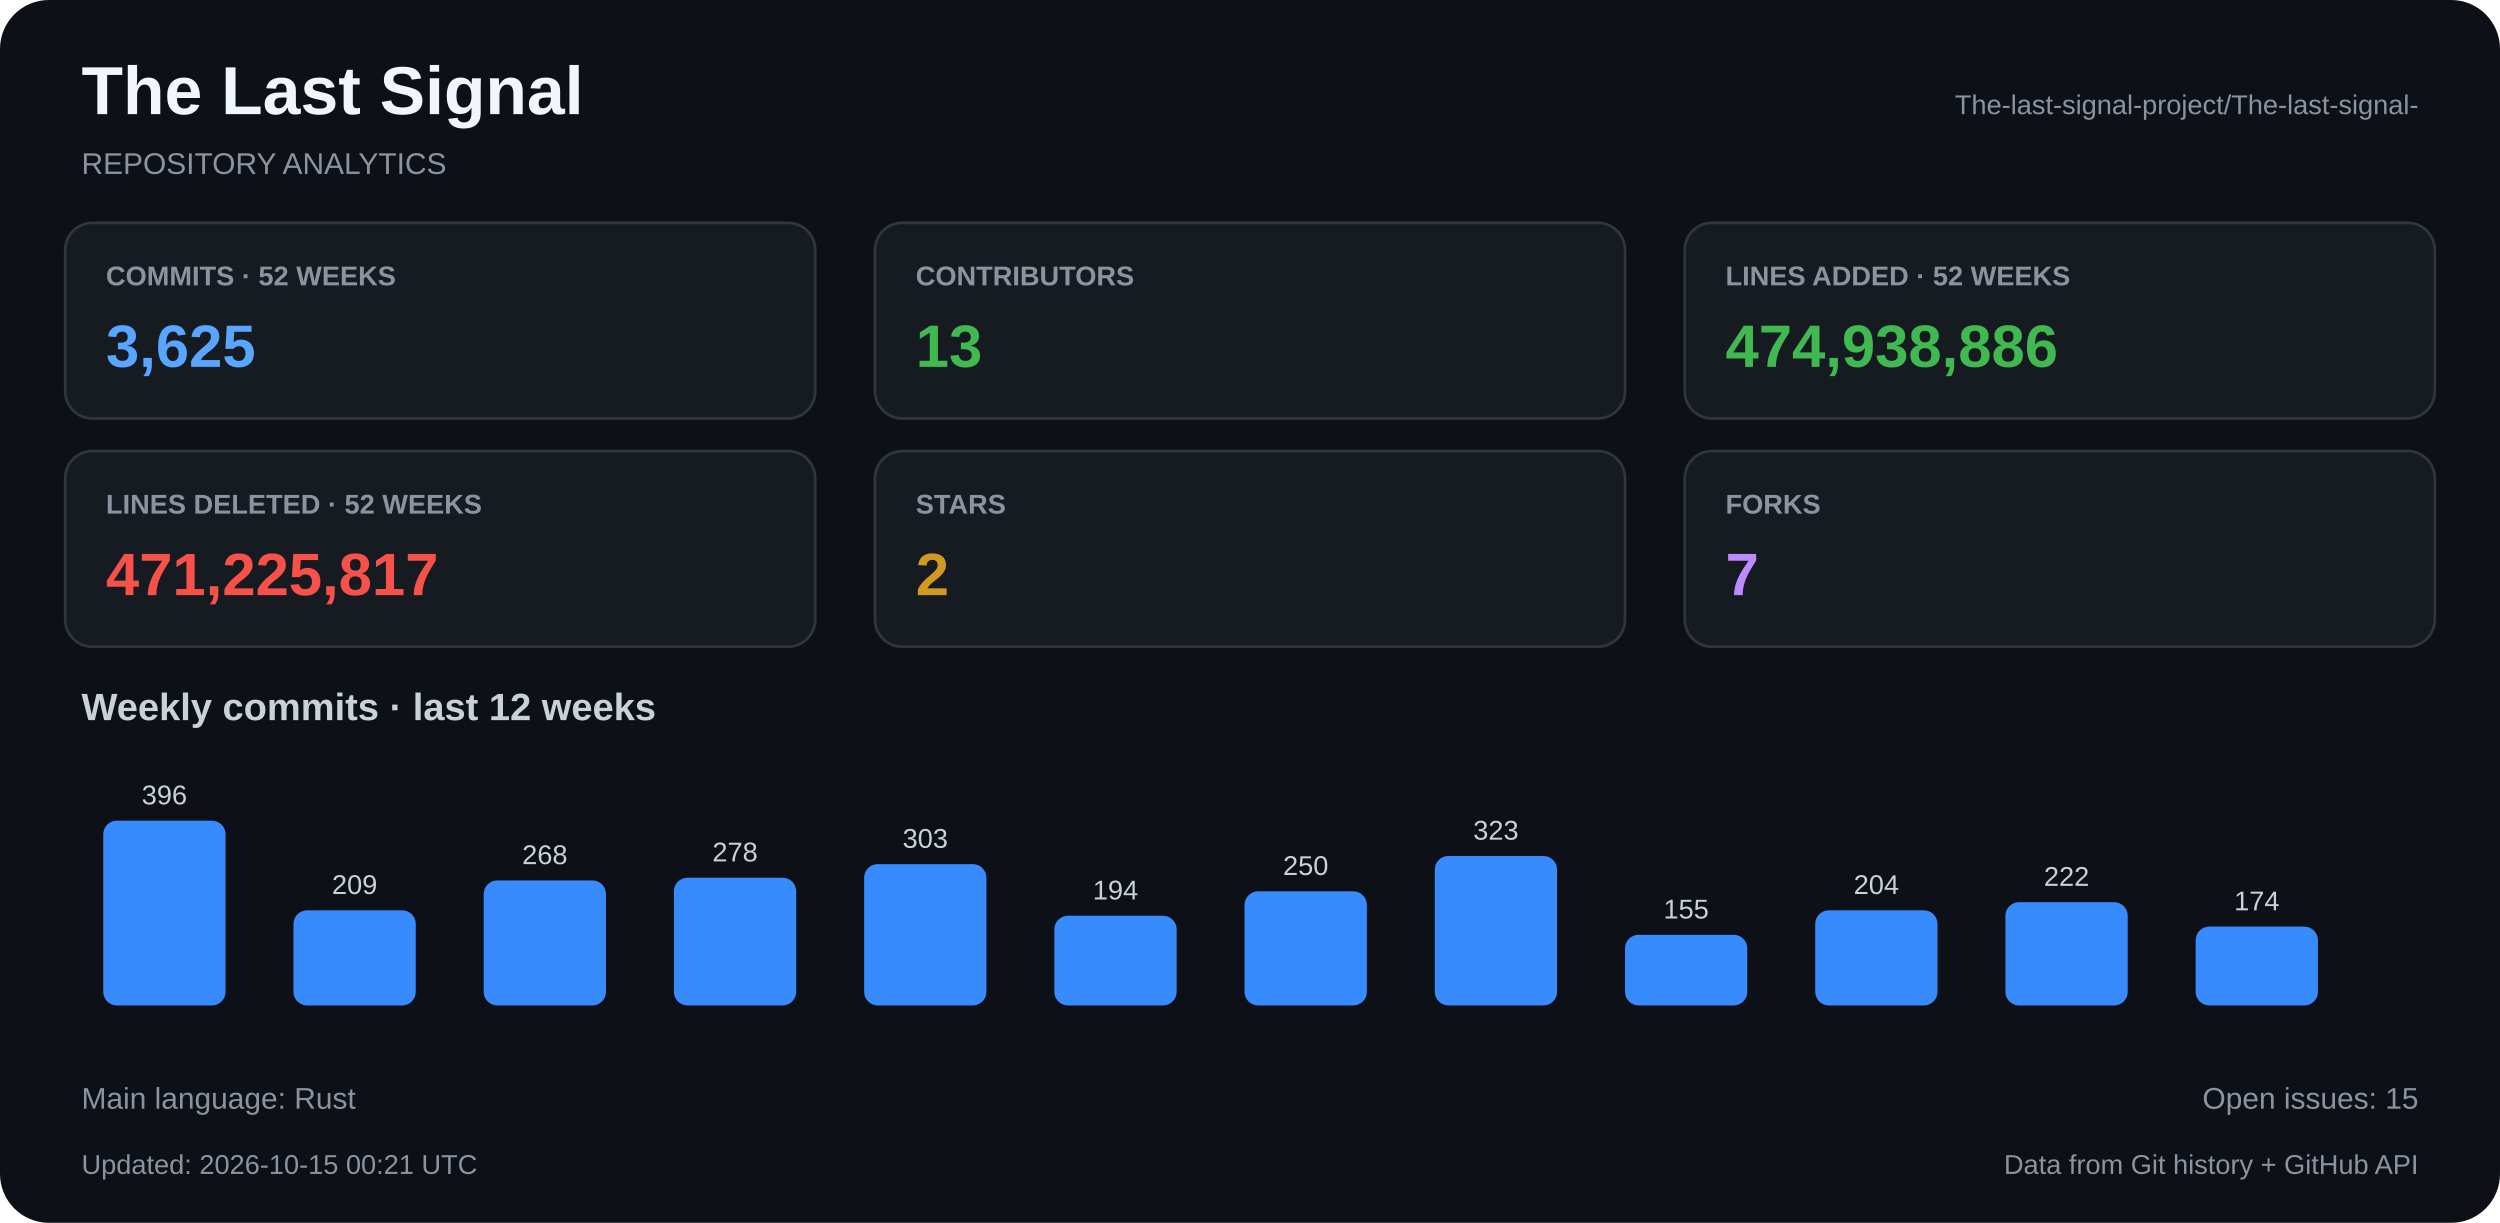
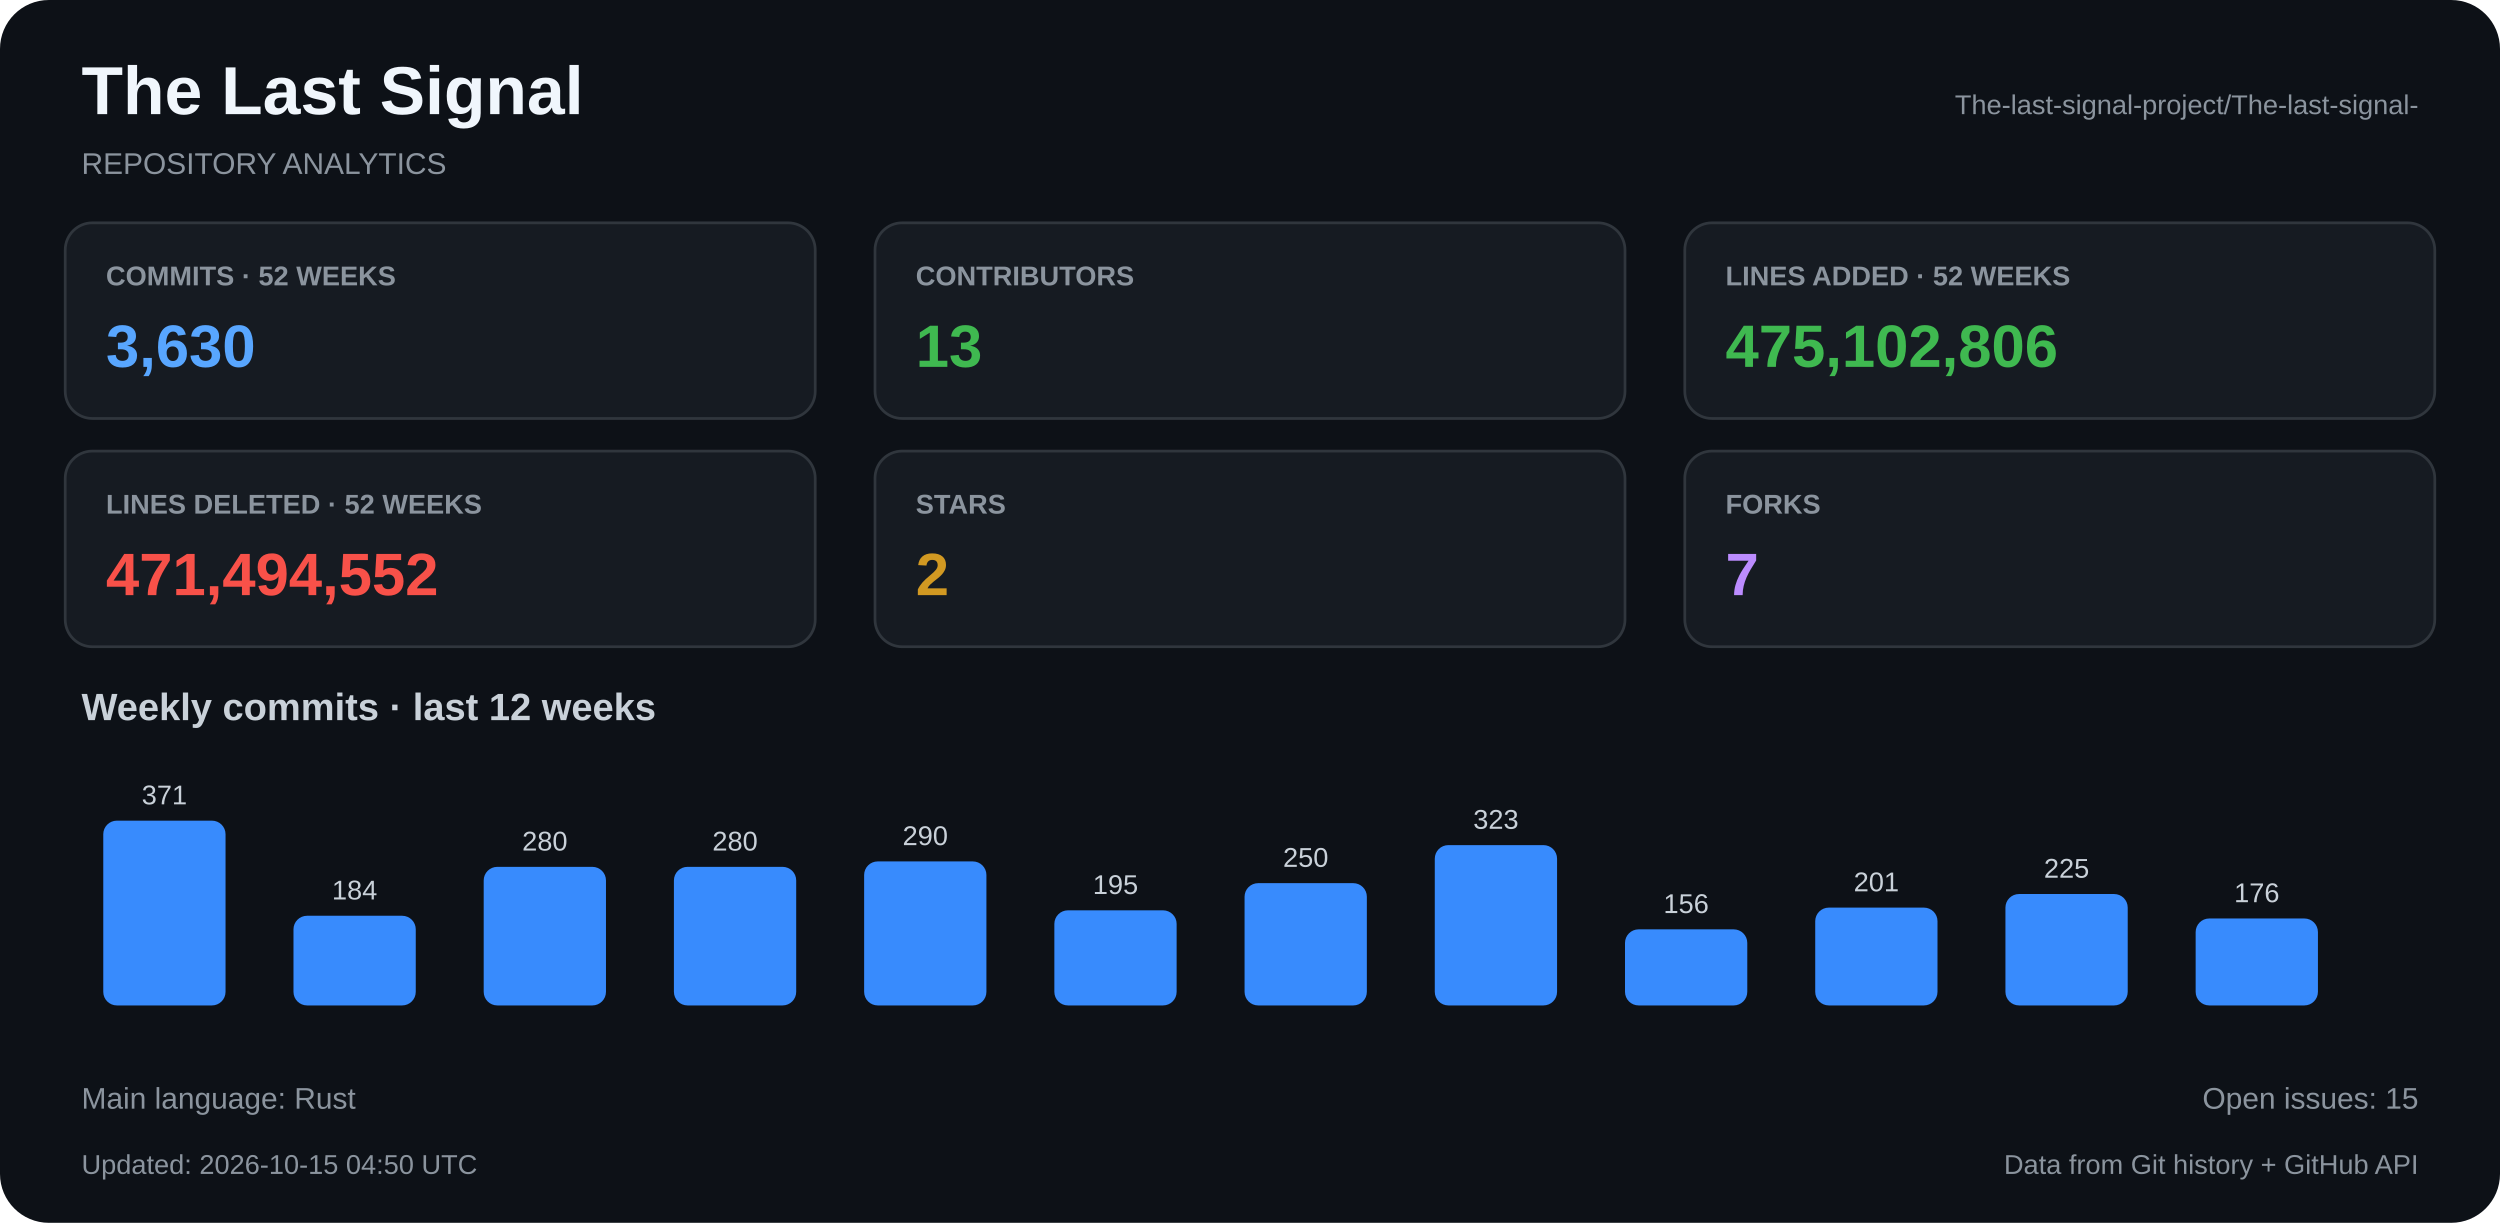
<svg xmlns="http://www.w3.org/2000/svg" width="920" height="450" viewBox="0 0 920 450">
  <rect x="0" y="0" width="920" height="450" rx="18" fill="#0d1117" />
  <text x="30" y="42" fill="#f0f6fc" font-family="Arial, Helvetica, sans-serif" font-size="25" font-weight="bold" text-anchor="start">The Last Signal</text>
  <text x="30" y="64" fill="#8b949e" font-family="Arial, Helvetica, sans-serif" font-size="11" font-weight="normal" text-anchor="start">REPOSITORY ANALYTICS</text>
  <text x="890" y="42" fill="#8b949e" font-family="Arial, Helvetica, sans-serif" font-size="10" font-weight="normal" text-anchor="end">The-last-signal-project/The-last-signal-</text>
  <rect x="24" y="82" width="276" height="72" rx="10" fill="#161b22" stroke="#30363d" />
  <text x="39" y="105" fill="#8b949e" font-family="Arial, Helvetica, sans-serif" font-size="10" font-weight="bold" text-anchor="start">COMMITS · 52 WEEKS</text>
-   <text x="39" y="135" fill="#58a6ff" font-family="Arial, Helvetica, sans-serif" font-size="22" font-weight="bold" text-anchor="start">3,625</text>
+   <text x="39" y="135" fill="#58a6ff" font-family="Arial, Helvetica, sans-serif" font-size="22" font-weight="bold" text-anchor="start">3,630</text>
  <rect x="322" y="82" width="276" height="72" rx="10" fill="#161b22" stroke="#30363d" />
  <text x="337" y="105" fill="#8b949e" font-family="Arial, Helvetica, sans-serif" font-size="10" font-weight="bold" text-anchor="start">CONTRIBUTORS</text>
  <text x="337" y="135" fill="#3fb950" font-family="Arial, Helvetica, sans-serif" font-size="22" font-weight="bold" text-anchor="start">13</text>
  <rect x="620" y="82" width="276" height="72" rx="10" fill="#161b22" stroke="#30363d" />
  <text x="635" y="105" fill="#8b949e" font-family="Arial, Helvetica, sans-serif" font-size="10" font-weight="bold" text-anchor="start">LINES ADDED · 52 WEEKS</text>
-   <text x="635" y="135" fill="#3fb950" font-family="Arial, Helvetica, sans-serif" font-size="22" font-weight="bold" text-anchor="start">474,938,886</text>
+   <text x="635" y="135" fill="#3fb950" font-family="Arial, Helvetica, sans-serif" font-size="22" font-weight="bold" text-anchor="start">475,102,806</text>
  <rect x="24" y="166" width="276" height="72" rx="10" fill="#161b22" stroke="#30363d" />
  <text x="39" y="189" fill="#8b949e" font-family="Arial, Helvetica, sans-serif" font-size="10" font-weight="bold" text-anchor="start">LINES DELETED · 52 WEEKS</text>
-   <text x="39" y="219" fill="#f85149" font-family="Arial, Helvetica, sans-serif" font-size="22" font-weight="bold" text-anchor="start">471,225,817</text>
+   <text x="39" y="219" fill="#f85149" font-family="Arial, Helvetica, sans-serif" font-size="22" font-weight="bold" text-anchor="start">471,494,552</text>
  <rect x="322" y="166" width="276" height="72" rx="10" fill="#161b22" stroke="#30363d" />
  <text x="337" y="189" fill="#8b949e" font-family="Arial, Helvetica, sans-serif" font-size="10" font-weight="bold" text-anchor="start">STARS</text>
  <text x="337" y="219" fill="#d29922" font-family="Arial, Helvetica, sans-serif" font-size="22" font-weight="bold" text-anchor="start">2</text>
  <rect x="620" y="166" width="276" height="72" rx="10" fill="#161b22" stroke="#30363d" />
  <text x="635" y="189" fill="#8b949e" font-family="Arial, Helvetica, sans-serif" font-size="10" font-weight="bold" text-anchor="start">FORKS</text>
  <text x="635" y="219" fill="#bc8cff" font-family="Arial, Helvetica, sans-serif" font-size="22" font-weight="bold" text-anchor="start">7</text>
  <text x="30" y="265" fill="#c9d1d9" font-family="Arial, Helvetica, sans-serif" font-size="14" font-weight="bold" text-anchor="start">Weekly commits · last 12 weeks</text>
  <rect x="38" y="302" width="45" height="68" rx="5" fill="#388bfd" />
-   <text x="60.5" y="296" fill="#c9d1d9" font-family="Arial, Helvetica, sans-serif" font-size="10" font-weight="normal" text-anchor="middle">396</text>
-   <rect x="108" y="335" width="45" height="35" rx="5" fill="#388bfd" />
-   <text x="130.5" y="329" fill="#c9d1d9" font-family="Arial, Helvetica, sans-serif" font-size="10" font-weight="normal" text-anchor="middle">209</text>
-   <rect x="178" y="324" width="45" height="46" rx="5" fill="#388bfd" />
-   <text x="200.5" y="318" fill="#c9d1d9" font-family="Arial, Helvetica, sans-serif" font-size="10" font-weight="normal" text-anchor="middle">268</text>
-   <rect x="248" y="323" width="45" height="47" rx="5" fill="#388bfd" />
-   <text x="270.5" y="317" fill="#c9d1d9" font-family="Arial, Helvetica, sans-serif" font-size="10" font-weight="normal" text-anchor="middle">278</text>
-   <rect x="318" y="318" width="45" height="52" rx="5" fill="#388bfd" />
-   <text x="340.5" y="312" fill="#c9d1d9" font-family="Arial, Helvetica, sans-serif" font-size="10" font-weight="normal" text-anchor="middle">303</text>
-   <rect x="388" y="337" width="45" height="33" rx="5" fill="#388bfd" />
-   <text x="410.5" y="331" fill="#c9d1d9" font-family="Arial, Helvetica, sans-serif" font-size="10" font-weight="normal" text-anchor="middle">194</text>
-   <rect x="458" y="328" width="45" height="42" rx="5" fill="#388bfd" />
-   <text x="480.5" y="322" fill="#c9d1d9" font-family="Arial, Helvetica, sans-serif" font-size="10" font-weight="normal" text-anchor="middle">250</text>
-   <rect x="528" y="315" width="45" height="55" rx="5" fill="#388bfd" />
-   <text x="550.5" y="309" fill="#c9d1d9" font-family="Arial, Helvetica, sans-serif" font-size="10" font-weight="normal" text-anchor="middle">323</text>
-   <rect x="598" y="344" width="45" height="26" rx="5" fill="#388bfd" />
-   <text x="620.5" y="338" fill="#c9d1d9" font-family="Arial, Helvetica, sans-serif" font-size="10" font-weight="normal" text-anchor="middle">155</text>
-   <rect x="668" y="335" width="45" height="35" rx="5" fill="#388bfd" />
-   <text x="690.5" y="329" fill="#c9d1d9" font-family="Arial, Helvetica, sans-serif" font-size="10" font-weight="normal" text-anchor="middle">204</text>
-   <rect x="738" y="332" width="45" height="38" rx="5" fill="#388bfd" />
-   <text x="760.5" y="326" fill="#c9d1d9" font-family="Arial, Helvetica, sans-serif" font-size="10" font-weight="normal" text-anchor="middle">222</text>
-   <rect x="808" y="341" width="45" height="29" rx="5" fill="#388bfd" />
-   <text x="830.5" y="335" fill="#c9d1d9" font-family="Arial, Helvetica, sans-serif" font-size="10" font-weight="normal" text-anchor="middle">174</text>
+   <text x="60.5" y="296" fill="#c9d1d9" font-family="Arial, Helvetica, sans-serif" font-size="10" font-weight="normal" text-anchor="middle">371</text>
+   <rect x="108" y="337" width="45" height="33" rx="5" fill="#388bfd" />
+   <text x="130.5" y="331" fill="#c9d1d9" font-family="Arial, Helvetica, sans-serif" font-size="10" font-weight="normal" text-anchor="middle">184</text>
+   <rect x="178" y="319" width="45" height="51" rx="5" fill="#388bfd" />
+   <text x="200.5" y="313" fill="#c9d1d9" font-family="Arial, Helvetica, sans-serif" font-size="10" font-weight="normal" text-anchor="middle">280</text>
+   <rect x="248" y="319" width="45" height="51" rx="5" fill="#388bfd" />
+   <text x="270.5" y="313" fill="#c9d1d9" font-family="Arial, Helvetica, sans-serif" font-size="10" font-weight="normal" text-anchor="middle">280</text>
+   <rect x="318" y="317" width="45" height="53" rx="5" fill="#388bfd" />
+   <text x="340.5" y="311" fill="#c9d1d9" font-family="Arial, Helvetica, sans-serif" font-size="10" font-weight="normal" text-anchor="middle">290</text>
+   <rect x="388" y="335" width="45" height="35" rx="5" fill="#388bfd" />
+   <text x="410.5" y="329" fill="#c9d1d9" font-family="Arial, Helvetica, sans-serif" font-size="10" font-weight="normal" text-anchor="middle">195</text>
+   <rect x="458" y="325" width="45" height="45" rx="5" fill="#388bfd" />
+   <text x="480.5" y="319" fill="#c9d1d9" font-family="Arial, Helvetica, sans-serif" font-size="10" font-weight="normal" text-anchor="middle">250</text>
+   <rect x="528" y="311" width="45" height="59" rx="5" fill="#388bfd" />
+   <text x="550.5" y="305" fill="#c9d1d9" font-family="Arial, Helvetica, sans-serif" font-size="10" font-weight="normal" text-anchor="middle">323</text>
+   <rect x="598" y="342" width="45" height="28" rx="5" fill="#388bfd" />
+   <text x="620.5" y="336" fill="#c9d1d9" font-family="Arial, Helvetica, sans-serif" font-size="10" font-weight="normal" text-anchor="middle">156</text>
+   <rect x="668" y="334" width="45" height="36" rx="5" fill="#388bfd" />
+   <text x="690.5" y="328" fill="#c9d1d9" font-family="Arial, Helvetica, sans-serif" font-size="10" font-weight="normal" text-anchor="middle">201</text>
+   <rect x="738" y="329" width="45" height="41" rx="5" fill="#388bfd" />
+   <text x="760.5" y="323" fill="#c9d1d9" font-family="Arial, Helvetica, sans-serif" font-size="10" font-weight="normal" text-anchor="middle">225</text>
+   <rect x="808" y="338" width="45" height="32" rx="5" fill="#388bfd" />
+   <text x="830.5" y="332" fill="#c9d1d9" font-family="Arial, Helvetica, sans-serif" font-size="10" font-weight="normal" text-anchor="middle">176</text>
  <text x="30" y="408" fill="#8b949e" font-family="Arial, Helvetica, sans-serif" font-size="11" font-weight="normal" text-anchor="start">Main language: Rust</text>
  <text x="890" y="408" fill="#8b949e" font-family="Arial, Helvetica, sans-serif" font-size="11" font-weight="normal" text-anchor="end">Open issues: 15</text>
-   <text x="30" y="432" fill="#8b949e" font-family="Arial, Helvetica, sans-serif" font-size="10" font-weight="normal" text-anchor="start">Updated: 2026-10-15 00:21 UTC</text>
+   <text x="30" y="432" fill="#8b949e" font-family="Arial, Helvetica, sans-serif" font-size="10" font-weight="normal" text-anchor="start">Updated: 2026-10-15 04:50 UTC</text>
  <text x="890" y="432" fill="#8b949e" font-family="Arial, Helvetica, sans-serif" font-size="10" font-weight="normal" text-anchor="end">Data from Git history + GitHub API</text>
</svg>
